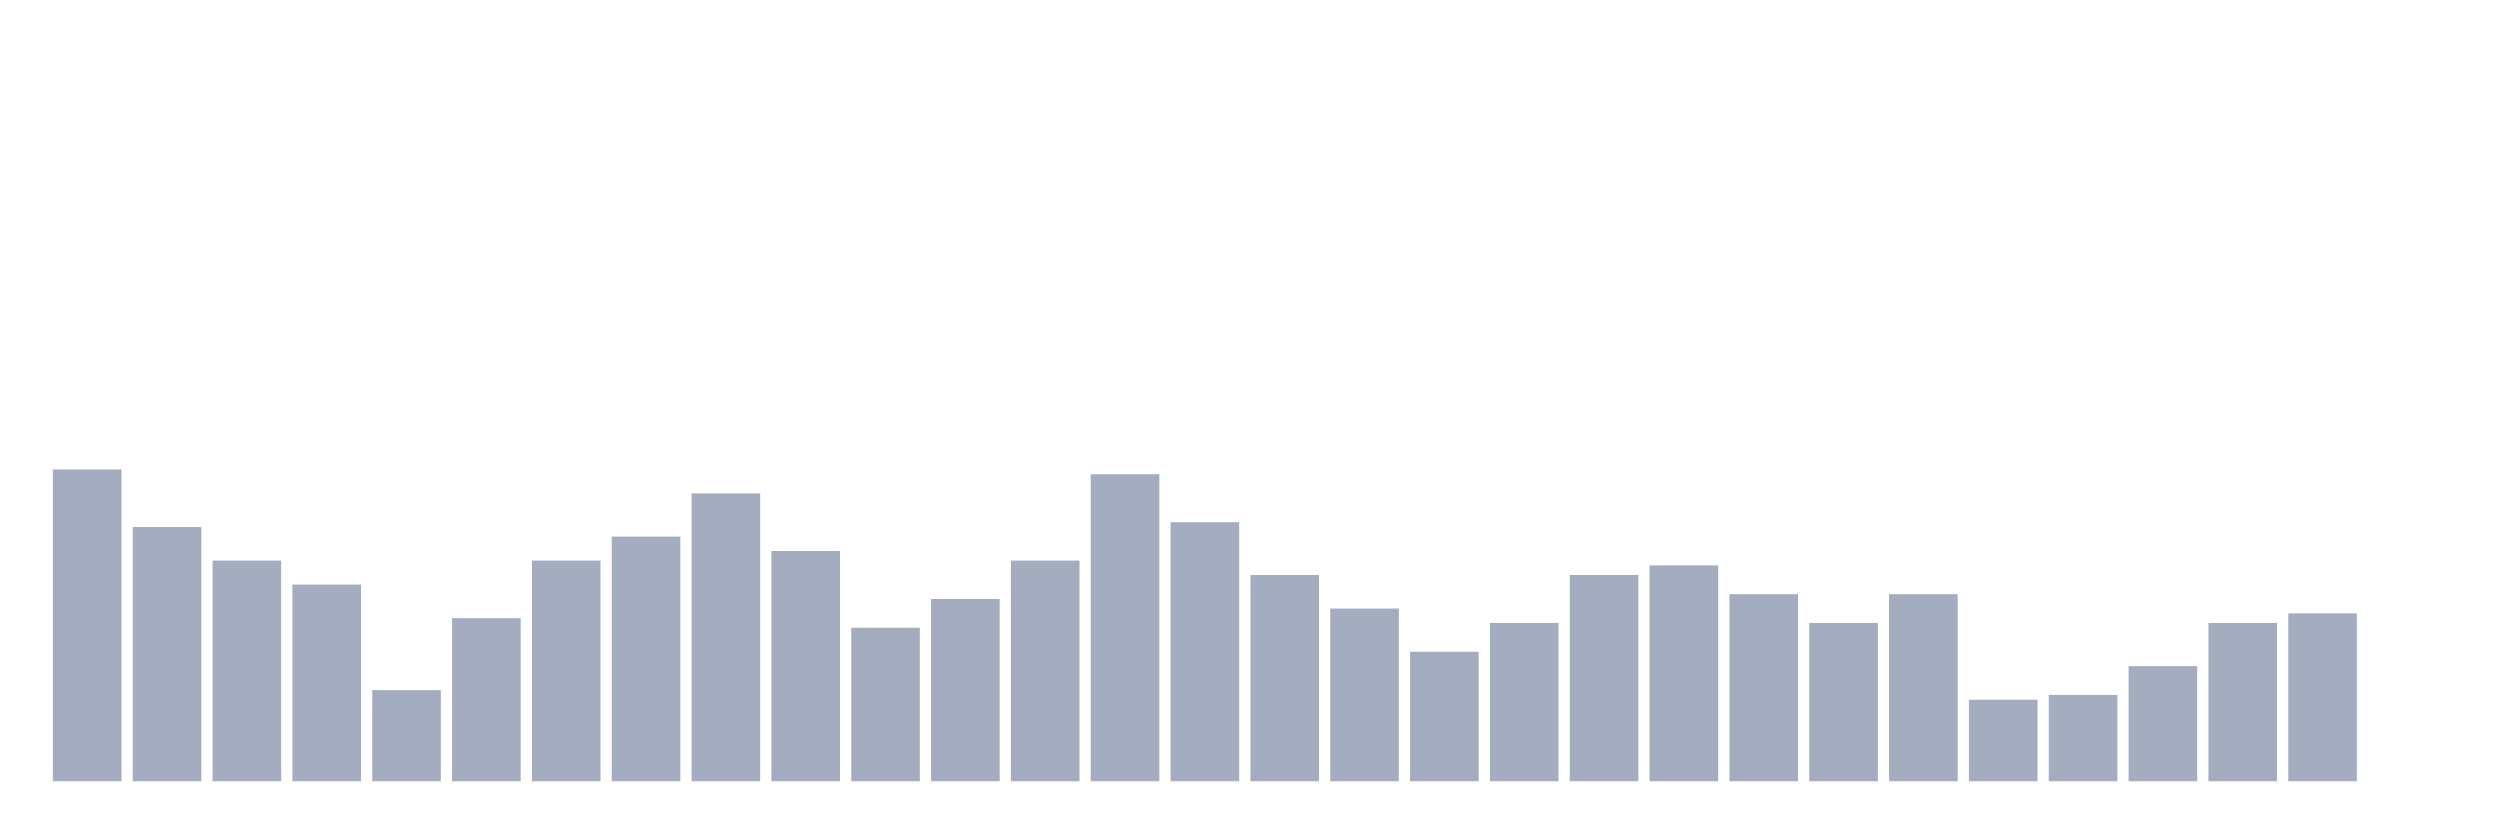
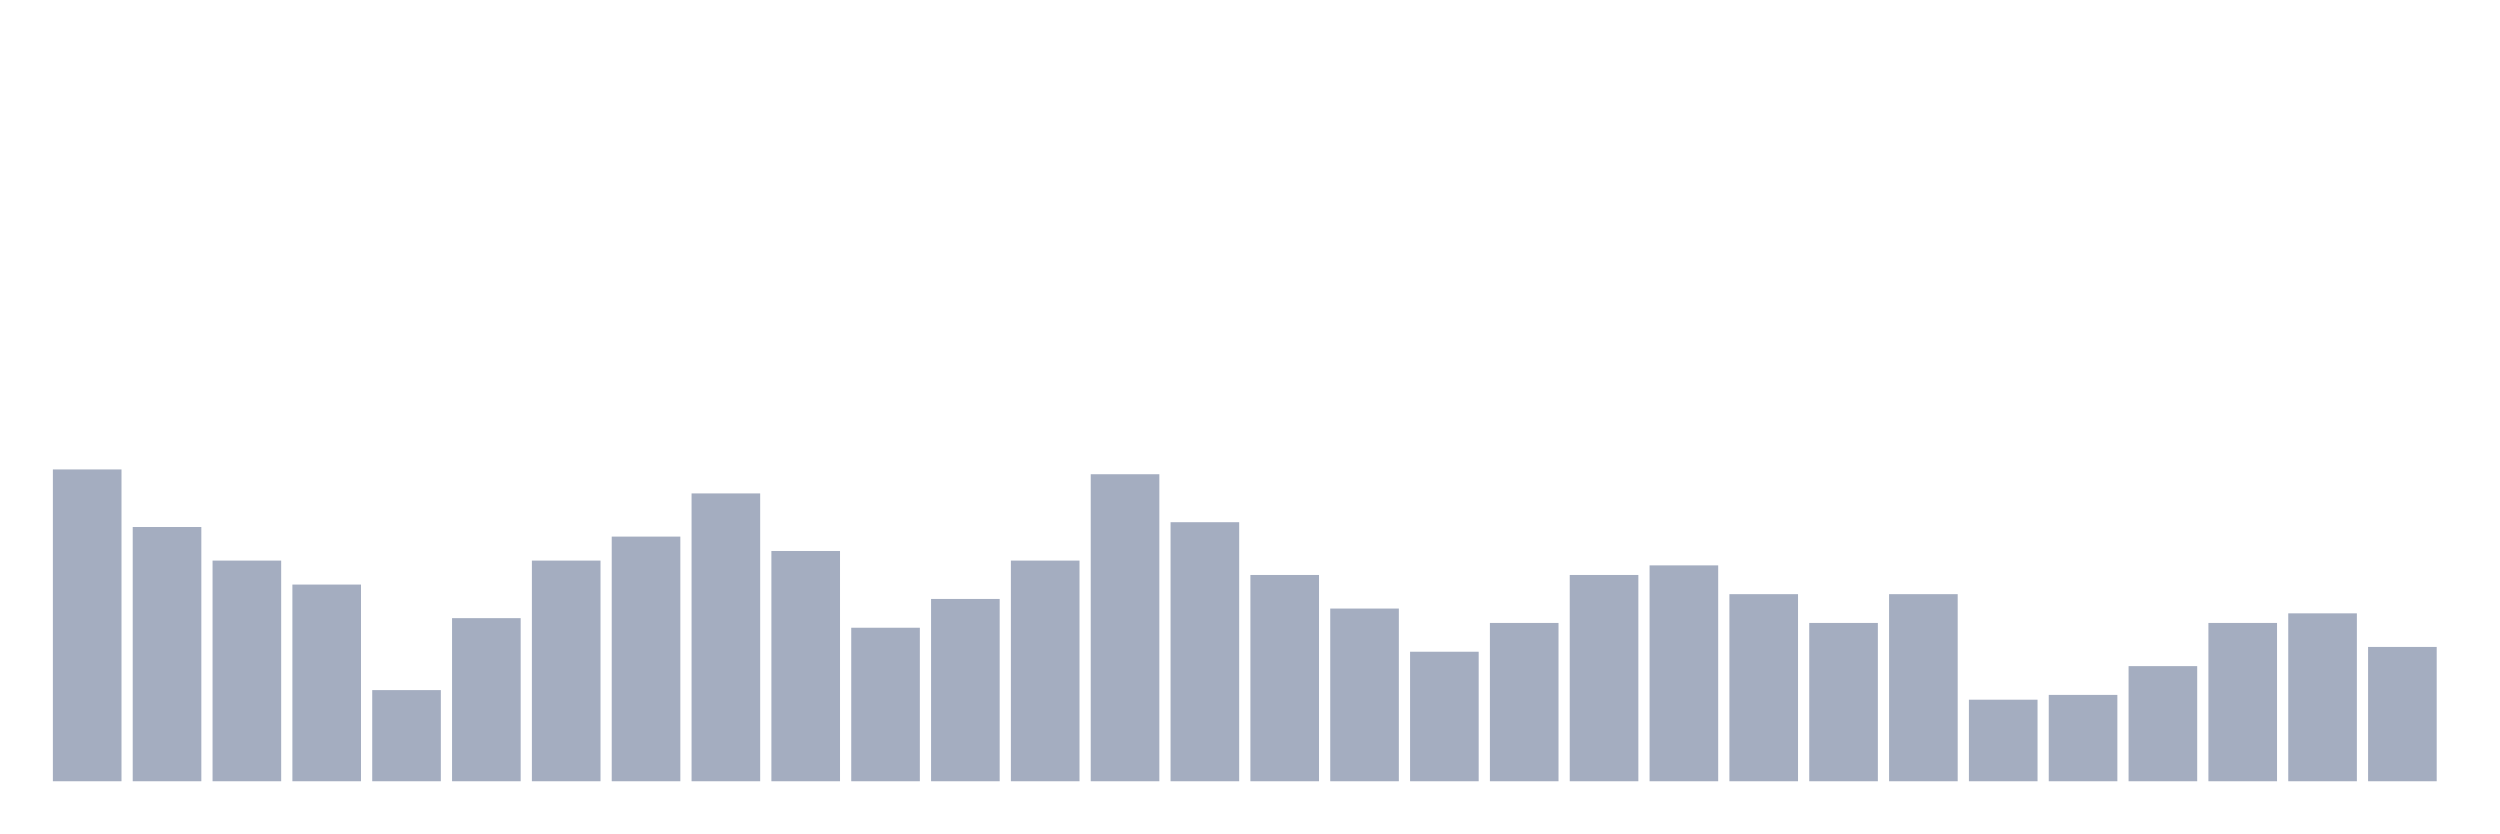
<svg xmlns="http://www.w3.org/2000/svg" viewBox="0 0 480 160">
  <g transform="translate(10,10)">
    <rect class="bar" x="0.153" width="13.175" y="80.132" height="59.868" fill="rgb(164,173,192)" />
    <rect class="bar" x="15.482" width="13.175" y="91.184" height="48.816" fill="rgb(164,173,192)" />
    <rect class="bar" x="30.81" width="13.175" y="97.632" height="42.368" fill="rgb(164,173,192)" />
    <rect class="bar" x="46.138" width="13.175" y="102.237" height="37.763" fill="rgb(164,173,192)" />
    <rect class="bar" x="61.466" width="13.175" y="122.5" height="17.5" fill="rgb(164,173,192)" />
    <rect class="bar" x="76.794" width="13.175" y="108.684" height="31.316" fill="rgb(164,173,192)" />
    <rect class="bar" x="92.123" width="13.175" y="97.632" height="42.368" fill="rgb(164,173,192)" />
    <rect class="bar" x="107.451" width="13.175" y="93.026" height="46.974" fill="rgb(164,173,192)" />
    <rect class="bar" x="122.779" width="13.175" y="84.737" height="55.263" fill="rgb(164,173,192)" />
    <rect class="bar" x="138.107" width="13.175" y="95.789" height="44.211" fill="rgb(164,173,192)" />
    <rect class="bar" x="153.436" width="13.175" y="110.526" height="29.474" fill="rgb(164,173,192)" />
    <rect class="bar" x="168.764" width="13.175" y="105" height="35" fill="rgb(164,173,192)" />
    <rect class="bar" x="184.092" width="13.175" y="97.632" height="42.368" fill="rgb(164,173,192)" />
    <rect class="bar" x="199.42" width="13.175" y="81.053" height="58.947" fill="rgb(164,173,192)" />
    <rect class="bar" x="214.748" width="13.175" y="90.263" height="49.737" fill="rgb(164,173,192)" />
    <rect class="bar" x="230.077" width="13.175" y="100.395" height="39.605" fill="rgb(164,173,192)" />
    <rect class="bar" x="245.405" width="13.175" y="106.842" height="33.158" fill="rgb(164,173,192)" />
    <rect class="bar" x="260.733" width="13.175" y="115.132" height="24.868" fill="rgb(164,173,192)" />
    <rect class="bar" x="276.061" width="13.175" y="109.605" height="30.395" fill="rgb(164,173,192)" />
    <rect class="bar" x="291.39" width="13.175" y="100.395" height="39.605" fill="rgb(164,173,192)" />
    <rect class="bar" x="306.718" width="13.175" y="98.553" height="41.447" fill="rgb(164,173,192)" />
    <rect class="bar" x="322.046" width="13.175" y="104.079" height="35.921" fill="rgb(164,173,192)" />
    <rect class="bar" x="337.374" width="13.175" y="109.605" height="30.395" fill="rgb(164,173,192)" />
    <rect class="bar" x="352.702" width="13.175" y="104.079" height="35.921" fill="rgb(164,173,192)" />
    <rect class="bar" x="368.031" width="13.175" y="124.342" height="15.658" fill="rgb(164,173,192)" />
    <rect class="bar" x="383.359" width="13.175" y="123.421" height="16.579" fill="rgb(164,173,192)" />
    <rect class="bar" x="398.687" width="13.175" y="117.895" height="22.105" fill="rgb(164,173,192)" />
    <rect class="bar" x="414.015" width="13.175" y="109.605" height="30.395" fill="rgb(164,173,192)" />
    <rect class="bar" x="429.344" width="13.175" y="107.763" height="32.237" fill="rgb(164,173,192)" />
-     <rect class="bar" x="444.672" width="13.175" y="140" height="0" fill="rgb(164,173,192)" />
+     <rect class="bar" x="444.672" width="13.175" y="114.211" height="25.789" fill="rgb(164,173,192)" />
  </g>
</svg>
